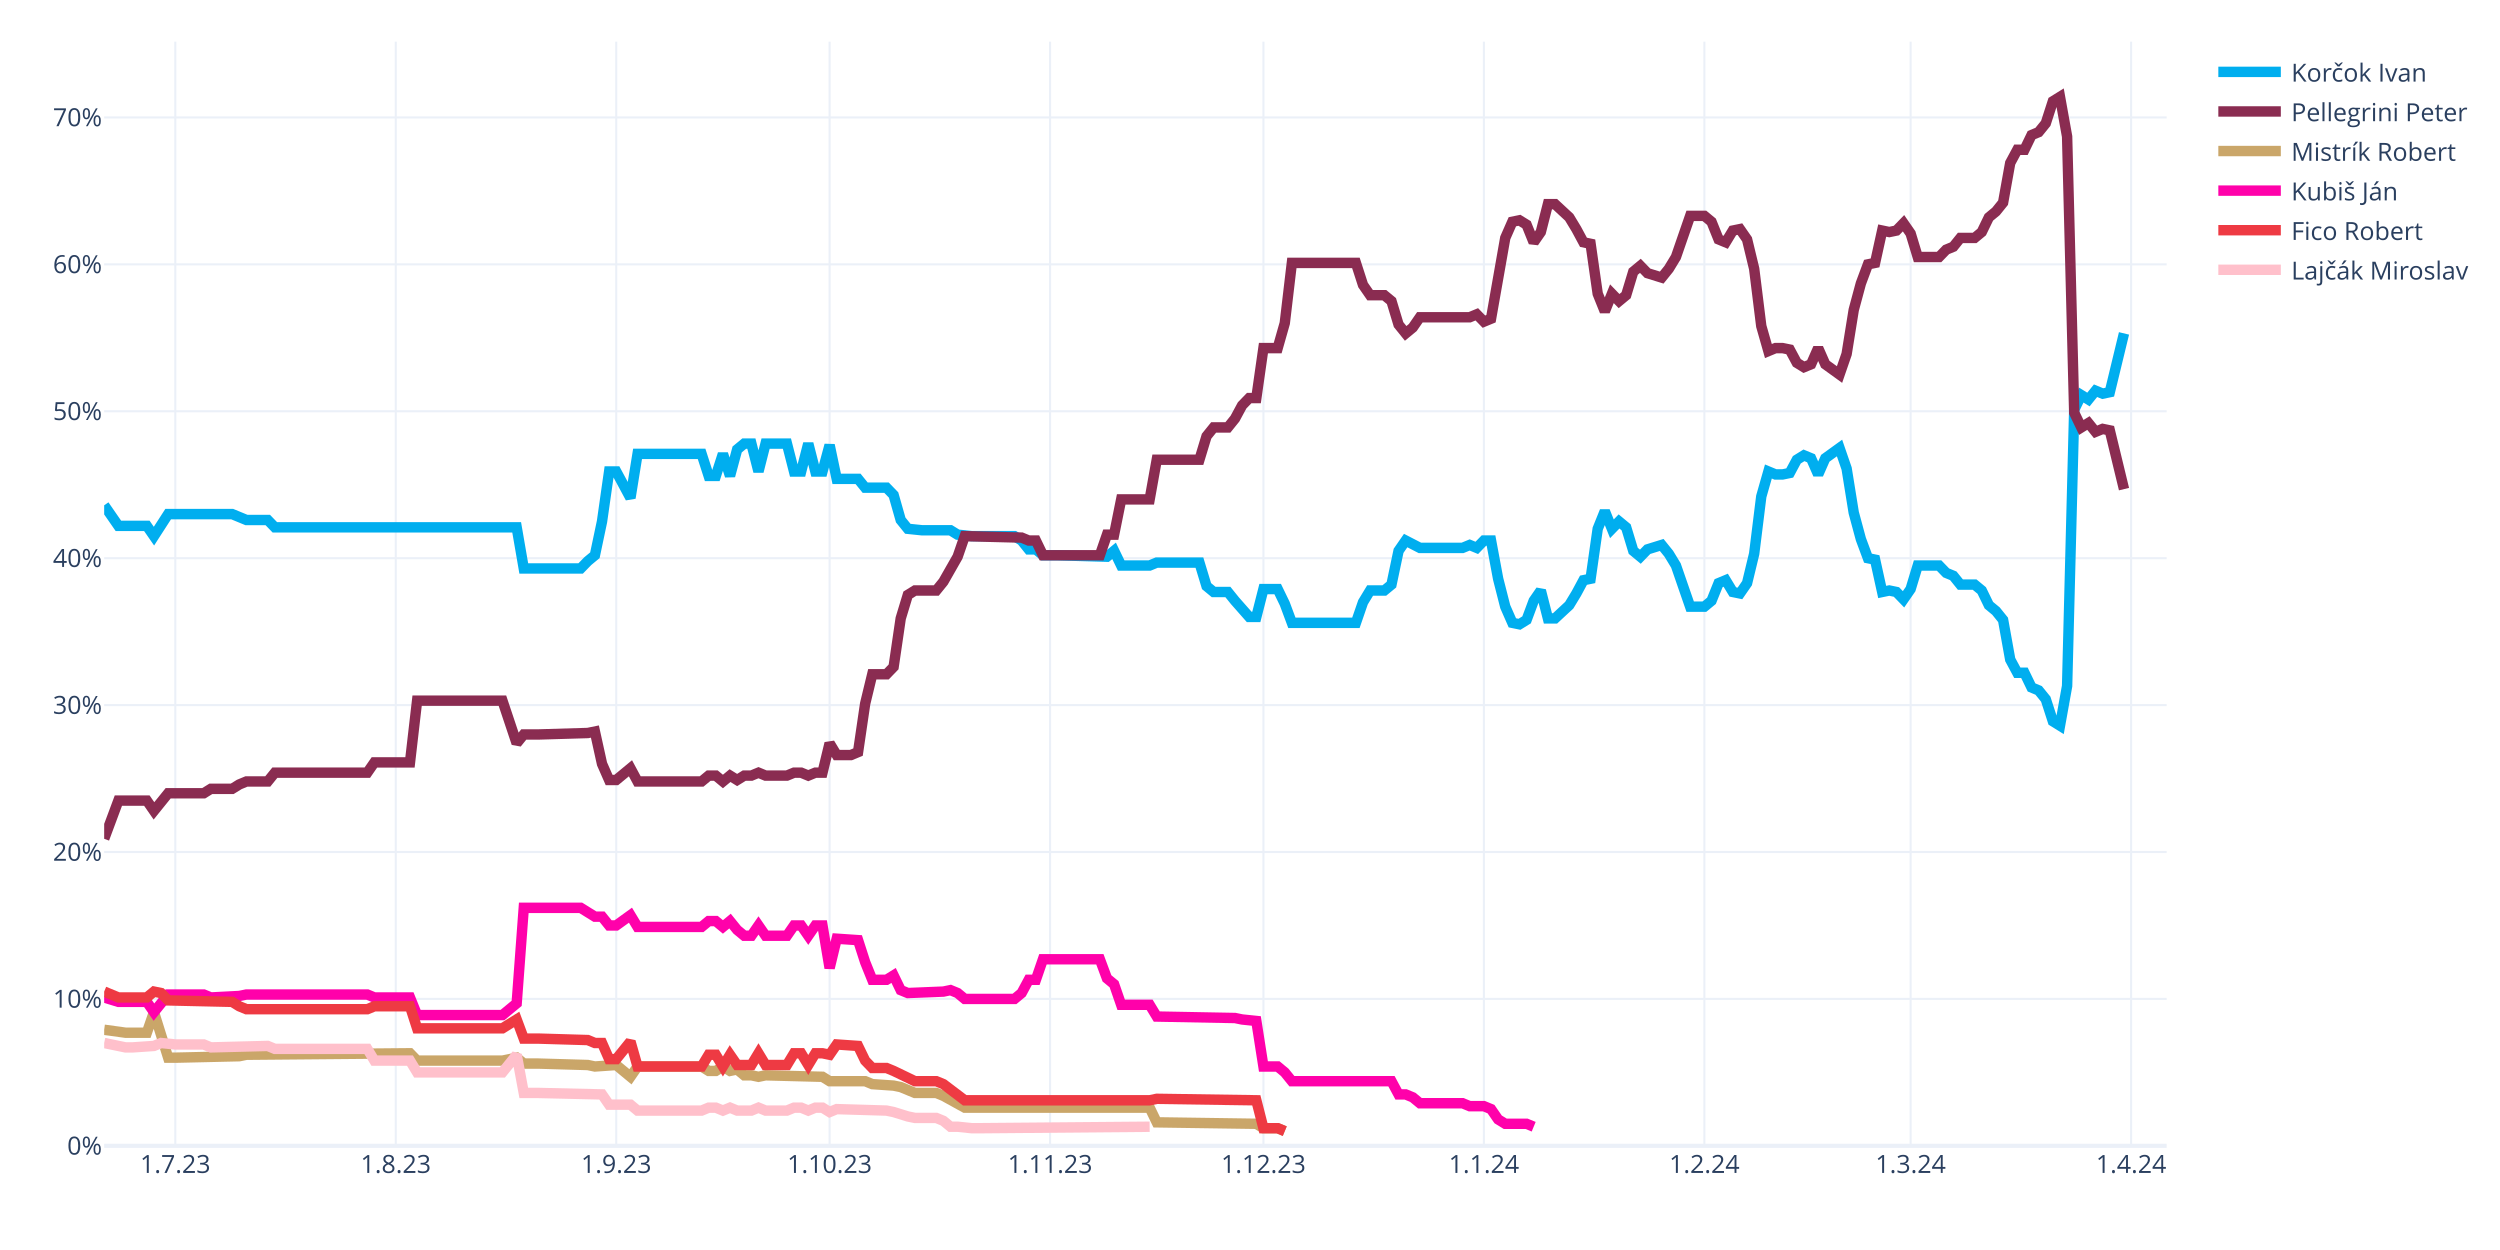
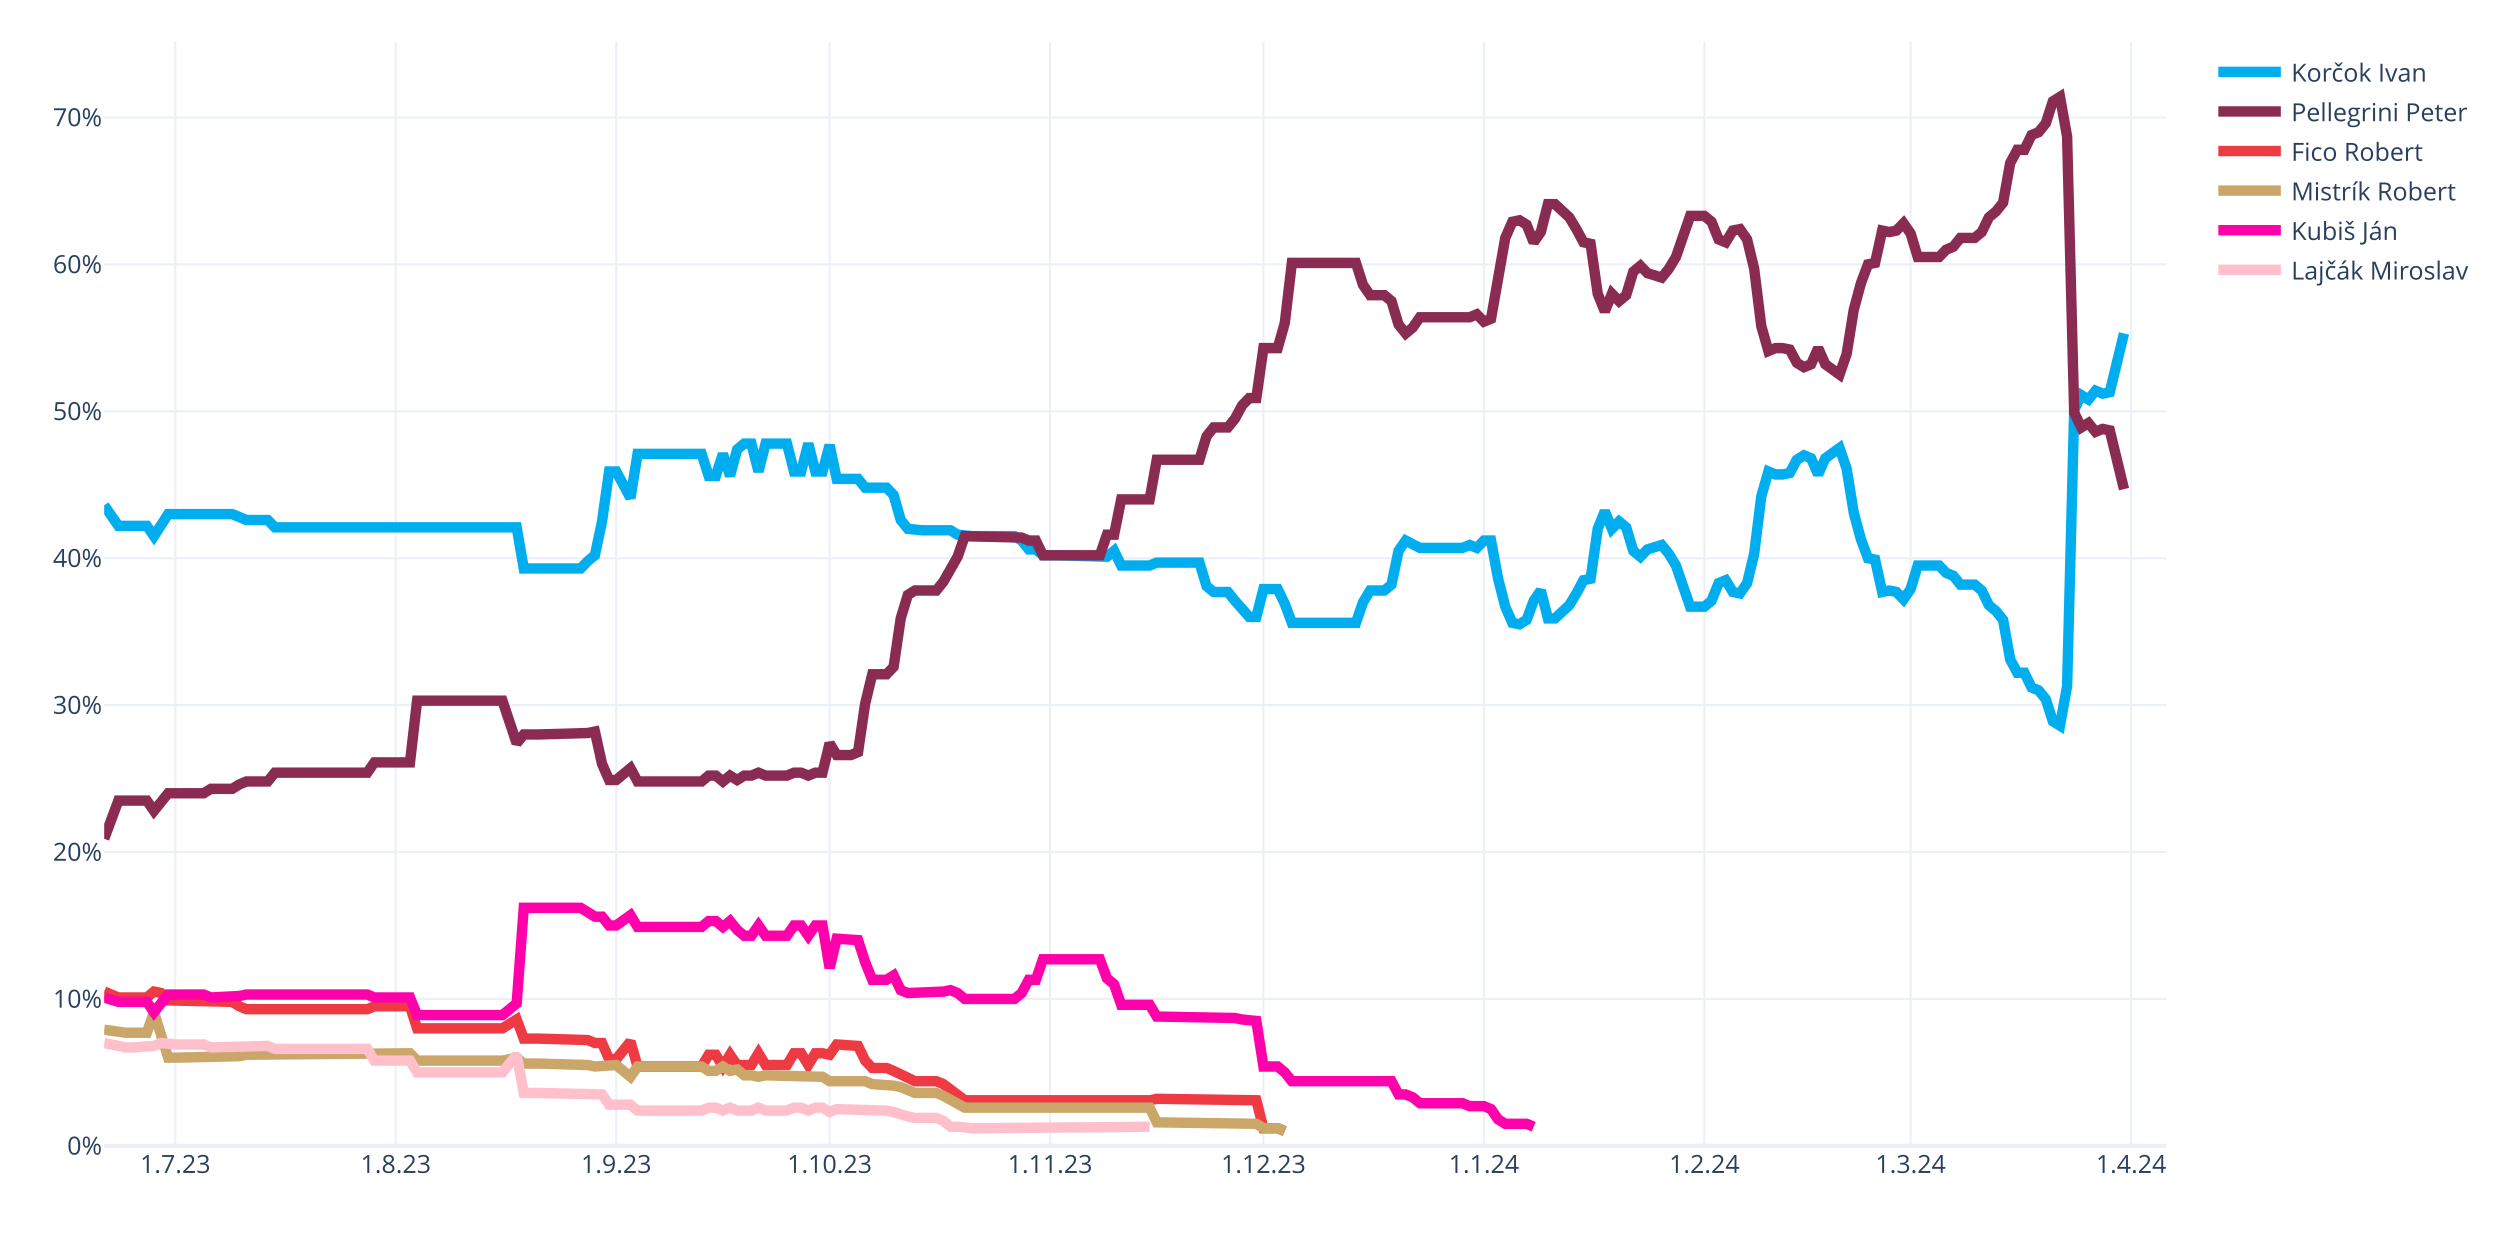
<svg xmlns="http://www.w3.org/2000/svg" class="main-svg" width="1200" height="600" style="" viewBox="0 0 1200 600">
  <rect x="0" y="0" width="1200" height="600" style="fill: rgb(255, 255, 255); fill-opacity: 1;" />
-   <defs id="defs-a46987">
+   <defs id="defs-1c2fd8">
    <g class="clips">
-       <clipPath id="clipa46987xyplot" class="plotclip">
+       <clipPath id="clip1c2fd8xyplot" class="plotclip">
        <rect width="990" height="530" />
      </clipPath>
-       <clipPath class="axesclip" id="clipa46987x">
+       <clipPath class="axesclip" id="clip1c2fd8x">
        <rect x="50" y="0" width="990" height="600" />
      </clipPath>
-       <clipPath class="axesclip" id="clipa46987y">
+       <clipPath class="axesclip" id="clip1c2fd8y">
        <rect x="0" y="20" width="1200" height="530" />
      </clipPath>
-       <clipPath class="axesclip" id="clipa46987xy">
+       <clipPath class="axesclip" id="clip1c2fd8xy">
        <rect x="50" y="20" width="990" height="530" />
      </clipPath>
    </g>
    <g class="gradients" />
    <g class="patterns" />
  </defs>
  <g class="bglayer" />
  <g class="layer-below">
    <g class="imagelayer" />
    <g class="shapelayer" />
  </g>
  <g class="cartesianlayer">
    <g class="subplot xy">
      <g class="layer-subplot">
        <g class="shapelayer" />
        <g class="imagelayer" />
      </g>
      <g class="minor-gridlayer">
        <g class="x" />
        <g class="y" />
      </g>
      <g class="gridlayer">
        <g class="x">
          <path class="xgrid crisp" transform="translate(84.14,0)" d="M0,20v530" style="stroke: rgb(235, 240, 248); stroke-opacity: 1; stroke-width: 1px;" />
          <path class="xgrid crisp" transform="translate(189.97,0)" d="M0,20v530" style="stroke: rgb(235, 240, 248); stroke-opacity: 1; stroke-width: 1px;" />
          <path class="xgrid crisp" transform="translate(295.79,0)" d="M0,20v530" style="stroke: rgb(235, 240, 248); stroke-opacity: 1; stroke-width: 1px;" />
          <path class="xgrid crisp" transform="translate(398.21,0)" d="M0,20v530" style="stroke: rgb(235, 240, 248); stroke-opacity: 1; stroke-width: 1px;" />
          <path class="xgrid crisp" transform="translate(504.03,0)" d="M0,20v530" style="stroke: rgb(235, 240, 248); stroke-opacity: 1; stroke-width: 1px;" />
          <path class="xgrid crisp" transform="translate(606.45,0)" d="M0,20v530" style="stroke: rgb(235, 240, 248); stroke-opacity: 1; stroke-width: 1px;" />
          <path class="xgrid crisp" transform="translate(712.28,0)" d="M0,20v530" style="stroke: rgb(235, 240, 248); stroke-opacity: 1; stroke-width: 1px;" />
          <path class="xgrid crisp" transform="translate(818.1,0)" d="M0,20v530" style="stroke: rgb(235, 240, 248); stroke-opacity: 1; stroke-width: 1px;" />
          <path class="xgrid crisp" transform="translate(917.1,0)" d="M0,20v530" style="stroke: rgb(235, 240, 248); stroke-opacity: 1; stroke-width: 1px;" />
          <path class="xgrid crisp" transform="translate(1022.93,0)" d="M0,20v530" style="stroke: rgb(235, 240, 248); stroke-opacity: 1; stroke-width: 1px;" />
        </g>
        <g class="y">
          <path class="ygrid crisp" transform="translate(0,479.48)" d="M50,0h990" style="stroke: rgb(235, 240, 248); stroke-opacity: 1; stroke-width: 1px;" />
          <path class="ygrid crisp" transform="translate(0,408.96)" d="M50,0h990" style="stroke: rgb(235, 240, 248); stroke-opacity: 1; stroke-width: 1px;" />
          <path class="ygrid crisp" transform="translate(0,338.45)" d="M50,0h990" style="stroke: rgb(235, 240, 248); stroke-opacity: 1; stroke-width: 1px;" />
          <path class="ygrid crisp" transform="translate(0,267.93)" d="M50,0h990" style="stroke: rgb(235, 240, 248); stroke-opacity: 1; stroke-width: 1px;" />
          <path class="ygrid crisp" transform="translate(0,197.41)" d="M50,0h990" style="stroke: rgb(235, 240, 248); stroke-opacity: 1; stroke-width: 1px;" />
          <path class="ygrid crisp" transform="translate(0,126.89)" d="M50,0h990" style="stroke: rgb(235, 240, 248); stroke-opacity: 1; stroke-width: 1px;" />
          <path class="ygrid crisp" transform="translate(0,56.37)" d="M50,0h990" style="stroke: rgb(235, 240, 248); stroke-opacity: 1; stroke-width: 1px;" />
        </g>
      </g>
      <g class="zerolinelayer">
        <path class="yzl zl crisp" transform="translate(0,550)" d="M50,0h990" style="stroke: rgb(235, 240, 248); stroke-opacity: 1; stroke-width: 2px;" />
      </g>
      <g class="layer-between">
        <g class="shapelayer" />
        <g class="imagelayer" />
      </g>
      <path class="xlines-below" />
      <path class="ylines-below" />
      <g class="overlines-below" />
      <g class="xaxislayer-below" />
      <g class="yaxislayer-below" />
      <g class="overaxes-below" />
      <g class="overplot">
-         <g class="xy" transform="translate(50,20)" clip-path="url(#clipa46987xyplot)">
+         <g class="xy" transform="translate(50,20)" clip-path="url(#clip1c2fd8xyplot)">
          <g class="scatterlayer mlayer">
-             <g class="trace scatter tracee5cf68" style="stroke-miterlimit: 2; opacity: 1;">
+             <g class="trace scatter trace065e93" style="stroke-miterlimit: 2; opacity: 1;">
              <g class="fills" />
              <g class="errorbars" />
              <g class="lines">
                <path class="js-line" d="M0,222.54L6.83,232.41L10.24,232.41L20.48,232.41L23.9,237.35L30.72,226.77L34.14,226.77L61.45,226.77L64.86,228.18L68.28,229.59L71.69,229.59L78.52,229.59L81.93,233.12L198,233.12L201.41,252.86L228.72,252.86L232.14,249.34L235.55,246.52L238.97,230.3L242.38,206.32L245.79,206.32L252.62,219.01L256.03,197.86L286.76,197.86L290.17,208.44L293.59,208.44L297,197.86L300.41,208.44L303.83,195.74L307.24,192.92L310.66,192.92L314.07,206.32L317.48,192.92L327.72,192.92L331.14,206.32L334.55,206.32L337.97,192.92L341.38,206.32L344.79,206.32L348.21,193.63L351.62,209.85L361.86,209.85L365.28,214.08L375.52,214.08L378.93,217.6L382.34,229.59L385.76,233.82L392.59,234.53L396,234.53L406.24,234.53L409.66,236.64L416.48,237.35L419.9,237.35L436.97,237.35L440.38,239.46L443.79,243.7L447.21,243.7L450.62,246.52L457.45,246.52L481.34,247.22L484.76,244.4L488.17,251.45L491.59,251.45L501.83,251.45L505.24,250.04L525.72,250.04L529.14,261.33L532.55,264.15L535.97,264.15L539.38,264.15L542.79,268.38L549.62,276.13L553.03,276.13L556.45,262.74L559.86,262.74L563.28,262.74L566.69,269.79L570.1,278.96L573.52,278.96L600.83,278.96L604.24,269.08L607.66,263.44L611.07,263.44L614.48,263.44L617.9,260.62L621.31,244.4L624.72,239.46L631.55,242.99L634.97,242.99L652.03,242.99L655.45,241.58L658.86,242.99L662.28,239.46L665.69,239.46L669.1,257.8L672.52,271.2L675.93,278.96L679.34,279.66L682.76,277.54L686.17,268.38L689.59,263.44L693,276.84L696.41,276.84L703.24,270.49L706.66,264.85L710.07,258.5L713.48,257.8L716.9,233.82L720.31,225.36L723.72,233.82L727.14,230.3L730.55,233.12L733.97,244.4L737.38,247.22L740.79,243.7L747.62,241.58L751.03,245.81L754.45,251.45L757.86,261.33L761.28,271.2L764.69,271.2L768.1,271.2L771.52,268.38L774.93,259.92L778.34,258.5L781.76,264.15L785.17,264.85L788.59,259.92L792,245.81L795.41,218.31L798.83,206.32L802.24,207.73L805.66,207.73L809.07,207.03L812.48,200.68L815.9,198.56L819.31,199.97L822.72,207.73L826.14,199.97L832.97,195.04L836.38,204.91L839.79,226.07L843.21,238.76L846.62,247.93L850.03,248.63L853.45,264.15L856.86,263.44L860.28,264.15L863.69,267.67L867.1,262.74L870.52,251.45L880.76,251.45L884.17,254.98L887.59,256.39L891,260.62L897.83,260.62L901.24,263.44L904.66,270.49L908.07,273.31L911.48,277.54L914.9,296.58L918.31,302.93L921.72,302.93L925.14,309.98L928.55,311.39L931.97,315.62L935.38,326.2L938.79,328.32L942.21,309.28L945.62,176.7L949.03,169.65L952.45,171.77L955.86,167.54L959.28,168.95L962.69,168.24L969.52,140.03" style="vector-effect: none; fill: none; stroke: rgb(0, 174, 239); stroke-opacity: 1; stroke-width: 5px; opacity: 1;" />
              </g>
              <g class="points" />
              <g class="text" />
            </g>
-             <g class="trace scatter tracea8f0cb" style="stroke-miterlimit: 2; opacity: 1;">
+             <g class="trace scatter traced48265" style="stroke-miterlimit: 2; opacity: 1;">
              <g class="fills" />
              <g class="errorbars" />
              <g class="lines">
                <path class="js-line" d="M0,382.62L6.83,364.28L10.24,364.28L20.48,364.28L23.9,369.22L30.72,360.76L34.14,360.76L47.79,360.76L51.21,358.64L61.45,358.64L64.86,356.53L68.28,355.11L71.69,355.11L78.52,355.11L81.93,350.88L126.31,350.88L129.72,345.95L146.79,345.95L150.21,316.33L191.17,316.33L198,336.78L201.41,332.55L208.24,332.55L232.14,331.84L235.55,331.14L238.97,346.65L242.38,354.41L245.79,354.41L249.21,351.59L252.62,348.77L256.03,355.11L286.76,355.11L290.17,352.29L293.59,352.29L297,355.11L300.41,352.29L303.83,354.41L307.24,352.29L310.66,352.29L314.07,350.88L317.48,352.29L327.72,352.29L331.14,350.88L334.55,350.88L337.97,352.29L341.38,350.88L344.79,350.88L348.21,336.78L351.62,342.42L358.45,342.42L361.86,341.01L365.28,317.74L368.69,303.64L375.52,303.64L378.93,300.11L382.34,276.84L385.76,265.56L389.17,263.44L392.59,263.44L399.41,263.44L402.83,259.21L409.66,247.22L413.07,237.35L440.38,238.05L443.79,239.46L447.21,239.46L450.62,246.52L477.93,246.52L481.34,236.64L484.76,236.64L488.17,219.72L501.83,219.72L505.24,200.68L525.72,200.68L529.14,189.4L532.55,185.17L535.97,185.17L539.38,185.17L542.79,180.93L546.21,174.59L549.62,171.06L553.03,171.06L556.45,147.09L563.28,147.09L566.69,135.1L570.1,106.19L573.52,106.19L600.83,106.19L604.24,116.76L607.66,121.7L611.07,121.7L614.48,121.7L617.9,124.52L621.31,135.8L624.72,140.03L628.14,137.21L631.55,132.28L655.45,132.28L658.86,130.87L662.28,134.39L665.69,132.98L672.52,94.2L675.93,86.44L679.34,85.74L682.76,87.85L686.17,96.31L689.59,91.38L693,77.98L696.41,77.98L703.24,84.32L706.66,89.97L710.07,96.31L713.48,97.02L716.9,120.99L720.31,129.46L723.72,120.99L727.14,124.52L730.55,121.7L733.97,110.42L737.38,107.6L740.79,111.12L747.62,113.24L751.03,109.01L754.45,103.36L757.86,93.49L761.28,83.62L764.69,83.62L768.1,83.62L771.52,86.44L774.93,94.9L778.34,96.31L781.76,90.67L785.17,89.97L788.59,94.9L792,109.01L795.41,136.51L798.83,148.5L802.24,147.09L805.66,147.09L809.07,147.79L812.48,154.14L815.9,156.25L819.31,154.84L822.72,147.09L826.14,154.84L832.97,159.78L836.38,149.91L839.79,128.75L843.21,116.06L846.62,106.89L850.03,106.19L853.45,90.67L856.86,91.38L860.28,90.67L863.69,87.15L867.1,92.08L870.52,103.36L880.76,103.36L884.17,99.84L887.59,98.43L891,94.2L897.83,94.2L901.24,91.38L904.66,84.32L908.07,81.5L911.48,77.27L914.9,58.23L918.31,51.89L921.72,51.89L925.14,44.83L928.55,43.42L931.97,39.19L935.38,28.62L938.79,26.5L942.21,45.54L945.62,178.11L949.03,185.17L952.45,183.05L955.86,187.28L959.28,185.87L962.69,186.58L969.52,214.78" style="vector-effect: none; fill: none; stroke: rgb(138, 44, 81); stroke-opacity: 1; stroke-width: 5px; opacity: 1;" />
              </g>
              <g class="points" />
              <g class="text" />
            </g>
-             <g class="trace scatter trace33e5ea" style="stroke-miterlimit: 2; opacity: 1;">
+             <g class="trace scatter trace6b0345" style="stroke-miterlimit: 2; opacity: 1;">
+               <g class="fills" />
+               <g class="errorbars" />
+               <g class="lines">
+                 <path class="js-line" d="M0,455.96L6.83,458.78L10.24,458.78L20.48,458.78L23.9,455.96L27.31,456.66L30.72,460.19L61.45,460.89L64.86,463.01L68.28,464.42L71.69,464.42L126.31,464.42L129.72,463.01L146.79,463.01L150.21,473.59L191.17,473.59L198,469.35L201.41,478.52L208.24,478.52L232.14,479.23L235.55,480.64L238.97,480.64L242.38,488.39L245.79,488.39L249.21,484.16L252.62,479.93L256.03,491.92L286.76,491.92L290.17,486.28L293.59,486.28L297,491.92L300.41,486.28L303.83,491.21L310.66,491.21L314.07,485.57L317.48,491.21L320.9,491.21L327.72,491.21L331.14,485.57L334.55,485.57L337.97,491.21L341.38,485.57L344.79,485.57L348.21,486.28L351.62,481.34L361.86,482.05L365.28,489.1L368.69,492.63L372.1,492.63L375.52,492.63L378.93,494.04L389.17,498.97L392.59,498.97L399.41,498.97L402.83,500.38L413.07,508.14L416.48,508.14L501.83,508.14L505.24,507.43L553.03,508.14L556.45,521.54L563.28,521.54L566.69,522.95" style="vector-effect: none; fill: none; stroke: rgb(238, 58, 67); stroke-opacity: 1; stroke-width: 5px; opacity: 1;" />
+               </g>
+               <g class="points" />
+               <g class="text" />
+             </g>
+             <g class="trace scatter trace37c8c3" style="stroke-miterlimit: 2; opacity: 1;">
              <g class="fills" />
              <g class="errorbars" />
              <g class="lines">
                <path class="js-line" d="M0,474.29L10.24,475.7L13.66,475.7L20.48,475.7L23.9,465.83L30.72,487.69L34.14,487.69L64.86,486.98L68.28,486.28L146.79,485.57L150.21,489.1L191.17,489.1L198,487.69L201.41,490.51L208.24,490.51L232.14,491.21L235.55,491.92L245.79,491.21L249.21,494.04L252.62,496.86L256.03,491.92L286.76,491.92L290.17,494.04L293.59,494.04L297,491.92L300.41,494.04L303.83,493.33L307.24,496.15L310.66,496.15L314.07,496.86L317.48,496.15L344.79,496.86L348.21,498.97L365.28,498.97L368.69,500.38L378.93,501.09L382.34,501.79L389.17,504.61L392.59,504.61L399.41,504.61L402.83,506.02L413.07,511.67L416.48,511.67L501.83,511.67L505.24,518.72L553.03,519.42L556.45,521.54L563.28,521.54L566.69,522.95" style="vector-effect: none; fill: none; stroke: rgb(202, 166, 105); stroke-opacity: 1; stroke-width: 5px; opacity: 1;" />
              </g>
              <g class="points" />
              <g class="text" />
            </g>
-             <g class="trace scatter trace43bf16" style="stroke-miterlimit: 2; opacity: 1;">
+             <g class="trace scatter tracef1d244" style="stroke-miterlimit: 2; opacity: 1;">
              <g class="fills" />
              <g class="errorbars" />
              <g class="lines">
                <path class="js-line" d="M0,458.78L6.83,460.89L10.24,460.89L20.48,460.89L23.9,465.83L30.72,457.37L34.14,457.37L47.79,457.37L51.21,458.78L64.86,458.07L68.28,457.37L126.31,457.37L129.72,458.78L146.79,458.78L150.21,467.24L191.17,467.24L198,461.6L201.41,415.76L208.24,415.76L228.72,415.76L232.14,417.88L235.55,419.99L238.97,419.99L242.38,424.22L245.79,424.22L252.62,419.29L256.03,424.93L286.76,424.93L290.17,422.11L293.59,422.11L297,424.93L300.41,422.11L303.83,426.34L307.24,429.16L310.66,429.16L314.07,424.22L317.48,429.16L327.72,429.16L331.14,424.22L334.55,424.22L337.97,429.16L341.38,424.22L344.79,424.22L348.21,444.67L351.62,430.57L361.86,431.27L365.28,441.85L368.69,450.31L372.1,450.31L375.52,450.31L378.93,448.2L382.34,455.25L385.76,456.66L402.83,455.96L406.24,455.25L409.66,456.66L413.07,459.48L436.97,459.48L440.38,456.66L443.79,450.31L447.21,450.31L450.62,440.44L457.45,440.44L477.93,440.44L481.34,449.61L484.76,452.43L488.17,462.3L501.83,462.3L505.24,467.94L542.79,468.65L546.21,469.35L553.03,470.06L556.45,491.92L563.28,491.92L566.69,494.74L570.1,498.97L573.52,498.97L617.9,498.97L621.31,505.32L624.72,505.32L628.14,506.73L631.55,509.55L634.97,509.55L652.03,509.55L655.45,510.96L662.28,510.96L665.69,512.37L669.1,517.31L672.52,519.42L682.76,519.42L686.17,520.83" style="vector-effect: none; fill: none; stroke: rgb(255, 1, 170); stroke-opacity: 1; stroke-width: 5px; opacity: 1;" />
              </g>
              <g class="points" />
              <g class="text" />
            </g>
-             <g class="trace scatter trace47cea6" style="stroke-miterlimit: 2; opacity: 1;">
-               <g class="fills" />
-               <g class="errorbars" />
-               <g class="lines">
-                 <path class="js-line" d="M0,455.96L6.83,458.78L10.24,458.78L20.48,458.78L23.9,455.96L27.31,456.66L30.72,460.19L61.45,460.89L64.86,463.01L68.28,464.42L71.69,464.42L126.31,464.42L129.72,463.01L146.79,463.01L150.21,473.59L191.17,473.59L198,469.35L201.41,478.52L208.24,478.52L232.14,479.23L235.55,480.64L238.97,480.64L242.38,488.39L245.79,488.39L249.21,484.16L252.62,479.93L256.03,491.92L286.76,491.92L290.17,486.28L293.59,486.28L297,491.92L300.41,486.28L303.83,491.21L310.66,491.21L314.07,485.57L317.48,491.21L320.9,491.21L327.72,491.21L331.14,485.57L334.55,485.57L337.97,491.21L341.38,485.57L344.79,485.57L348.21,486.28L351.62,481.34L361.86,482.05L365.28,489.1L368.69,492.63L372.1,492.63L375.52,492.63L378.93,494.04L389.17,498.97L392.59,498.97L399.41,498.97L402.83,500.38L413.07,508.14L416.48,508.14L501.83,508.14L505.24,507.43L553.03,508.14L556.45,521.54L563.28,521.54L566.69,522.95" style="vector-effect: none; fill: none; stroke: rgb(238, 58, 67); stroke-opacity: 1; stroke-width: 5px; opacity: 1;" />
-               </g>
-               <g class="points" />
-               <g class="text" />
-             </g>
-             <g class="trace scatter trace266177" style="stroke-miterlimit: 2; opacity: 1;">
+             <g class="trace scatter tracea7d0ac" style="stroke-miterlimit: 2; opacity: 1;">
              <g class="fills" />
              <g class="errorbars" />
              <g class="lines">
                <path class="js-line" d="M0,480.64L10.24,482.75L13.66,482.75L23.9,482.05L27.31,480.64L34.14,481.34L37.55,481.34L47.79,481.34L51.21,482.75L78.52,482.05L81.93,483.46L126.31,483.46L129.72,489.1L146.79,489.1L150.21,494.74L191.17,494.74L198,486.28L201.41,504.61L208.24,504.61L238.97,505.32L242.38,510.25L252.62,510.25L256.03,513.08L286.76,513.08L290.17,511.67L293.59,511.67L297,513.08L300.41,511.67L303.83,513.08L310.66,513.08L314.07,511.67L317.48,513.08L320.9,513.08L327.72,513.08L331.14,511.67L334.55,511.67L337.97,513.08L341.38,511.67L344.79,511.67L348.21,513.78L351.62,512.37L375.52,513.08L378.93,513.78L385.76,515.9L389.17,516.6L399.41,516.6L402.83,518.01L406.24,520.83L409.66,520.83L416.48,521.54L419.9,521.54L501.83,520.83" style="vector-effect: none; fill: none; stroke: rgb(255, 192, 203); stroke-opacity: 1; stroke-width: 5px; opacity: 1;" />
              </g>
              <g class="points" />
              <g class="text" />
            </g>
          </g>
        </g>
      </g>
      <path class="xlines-above crisp" d="M0,0" style="fill: none;" />
      <path class="ylines-above crisp" d="M0,0" style="fill: none;" />
      <g class="overlines-above" />
      <g class="xaxislayer-above">
        <g class="xtick">
          <text text-anchor="middle" x="0" y="563" transform="translate(84.14,0)" style="font-family: 'Open Sans', verdana, arial, sans-serif; font-size: 12px; fill: rgb(42, 63, 95); fill-opacity: 1; white-space: pre; opacity: 1;">1.7.23</text>
        </g>
        <g class="xtick">
          <text text-anchor="middle" x="0" y="563" style="font-family: 'Open Sans', verdana, arial, sans-serif; font-size: 12px; fill: rgb(42, 63, 95); fill-opacity: 1; white-space: pre; opacity: 1;" transform="translate(189.97,0)">1.8.23</text>
        </g>
        <g class="xtick">
          <text text-anchor="middle" x="0" y="563" style="font-family: 'Open Sans', verdana, arial, sans-serif; font-size: 12px; fill: rgb(42, 63, 95); fill-opacity: 1; white-space: pre; opacity: 1;" transform="translate(295.79,0)">1.9.23</text>
        </g>
        <g class="xtick">
          <text text-anchor="middle" x="0" y="563" style="font-family: 'Open Sans', verdana, arial, sans-serif; font-size: 12px; fill: rgb(42, 63, 95); fill-opacity: 1; white-space: pre; opacity: 1;" transform="translate(398.21,0)">1.10.23</text>
        </g>
        <g class="xtick">
          <text text-anchor="middle" x="0" y="563" style="font-family: 'Open Sans', verdana, arial, sans-serif; font-size: 12px; fill: rgb(42, 63, 95); fill-opacity: 1; white-space: pre; opacity: 1;" transform="translate(504.03,0)">1.11.23</text>
        </g>
        <g class="xtick">
          <text text-anchor="middle" x="0" y="563" style="font-family: 'Open Sans', verdana, arial, sans-serif; font-size: 12px; fill: rgb(42, 63, 95); fill-opacity: 1; white-space: pre; opacity: 1;" transform="translate(606.45,0)">1.12.23</text>
        </g>
        <g class="xtick">
          <text text-anchor="middle" x="0" y="563" style="font-family: 'Open Sans', verdana, arial, sans-serif; font-size: 12px; fill: rgb(42, 63, 95); fill-opacity: 1; white-space: pre; opacity: 1;" transform="translate(712.28,0)">1.1.24</text>
        </g>
        <g class="xtick">
          <text text-anchor="middle" x="0" y="563" style="font-family: 'Open Sans', verdana, arial, sans-serif; font-size: 12px; fill: rgb(42, 63, 95); fill-opacity: 1; white-space: pre; opacity: 1;" transform="translate(818.1,0)">1.2.24</text>
        </g>
        <g class="xtick">
          <text text-anchor="middle" x="0" y="563" style="font-family: 'Open Sans', verdana, arial, sans-serif; font-size: 12px; fill: rgb(42, 63, 95); fill-opacity: 1; white-space: pre; opacity: 1;" transform="translate(917.1,0)">1.3.24</text>
        </g>
        <g class="xtick">
          <text text-anchor="middle" x="0" y="563" style="font-family: 'Open Sans', verdana, arial, sans-serif; font-size: 12px; fill: rgb(42, 63, 95); fill-opacity: 1; white-space: pre; opacity: 1;" transform="translate(1022.93,0)">1.4.24</text>
        </g>
      </g>
      <g class="yaxislayer-above">
        <g class="ytick">
          <text text-anchor="end" x="49" y="4.2" transform="translate(0,550)" style="font-family: 'Open Sans', verdana, arial, sans-serif; font-size: 12px; fill: rgb(42, 63, 95); fill-opacity: 1; white-space: pre; opacity: 1;">0%</text>
        </g>
        <g class="ytick">
          <text text-anchor="end" x="49" y="4.2" style="font-family: 'Open Sans', verdana, arial, sans-serif; font-size: 12px; fill: rgb(42, 63, 95); fill-opacity: 1; white-space: pre; opacity: 1;" transform="translate(0,479.48)">10%</text>
        </g>
        <g class="ytick">
          <text text-anchor="end" x="49" y="4.2" style="font-family: 'Open Sans', verdana, arial, sans-serif; font-size: 12px; fill: rgb(42, 63, 95); fill-opacity: 1; white-space: pre; opacity: 1;" transform="translate(0,408.96)">20%</text>
        </g>
        <g class="ytick">
          <text text-anchor="end" x="49" y="4.2" style="font-family: 'Open Sans', verdana, arial, sans-serif; font-size: 12px; fill: rgb(42, 63, 95); fill-opacity: 1; white-space: pre; opacity: 1;" transform="translate(0,338.45)">30%</text>
        </g>
        <g class="ytick">
          <text text-anchor="end" x="49" y="4.2" style="font-family: 'Open Sans', verdana, arial, sans-serif; font-size: 12px; fill: rgb(42, 63, 95); fill-opacity: 1; white-space: pre; opacity: 1;" transform="translate(0,267.93)">40%</text>
        </g>
        <g class="ytick">
          <text text-anchor="end" x="49" y="4.2" style="font-family: 'Open Sans', verdana, arial, sans-serif; font-size: 12px; fill: rgb(42, 63, 95); fill-opacity: 1; white-space: pre; opacity: 1;" transform="translate(0,197.41)">50%</text>
        </g>
        <g class="ytick">
          <text text-anchor="end" x="49" y="4.2" style="font-family: 'Open Sans', verdana, arial, sans-serif; font-size: 12px; fill: rgb(42, 63, 95); fill-opacity: 1; white-space: pre; opacity: 1;" transform="translate(0,126.89)">60%</text>
        </g>
        <g class="ytick">
          <text text-anchor="end" x="49" y="4.2" style="font-family: 'Open Sans', verdana, arial, sans-serif; font-size: 12px; fill: rgb(42, 63, 95); fill-opacity: 1; white-space: pre; opacity: 1;" transform="translate(0,56.37)">70%</text>
        </g>
      </g>
      <g class="overaxes-above" />
    </g>
  </g>
  <g class="polarlayer" />
  <g class="smithlayer" />
  <g class="ternarylayer" />
  <g class="geolayer" />
  <g class="funnelarealayer" />
  <g class="pielayer" />
  <g class="iciclelayer" />
  <g class="treemaplayer" />
  <g class="sunburstlayer" />
  <g class="glimages" />
-   <defs id="topdefs-a46987">
+   <defs id="topdefs-1c2fd8">
    <g class="clips" />
-     <clipPath id="legenda46987">
+     <clipPath id="legend1c2fd8">
      <rect width="128" height="124" x="0" y="0" />
    </clipPath>
  </defs>
  <g class="layer-above">
    <g class="imagelayer" />
    <g class="shapelayer" />
  </g>
  <g class="infolayer">
    <g class="legend" pointer-events="all" transform="translate(1059.8,20)">
      <rect class="bg" shape-rendering="crispEdges" style="stroke: rgb(68, 68, 68); stroke-opacity: 1; fill: rgb(255, 255, 255); fill-opacity: 1; stroke-width: 0px;" width="128" height="124" x="0" y="0" />
-       <g class="scrollbox" transform="" clip-path="url(#legenda46987)">
+       <g class="scrollbox" transform="" clip-path="url(#legend1c2fd8)">
        <g class="groups">
          <g class="traces" transform="translate(0,14.5)" style="opacity: 1;">
            <text class="legendtext" text-anchor="start" x="40" y="4.68" style="font-family: 'Open Sans', verdana, arial, sans-serif; font-size: 12px; fill: rgb(42, 63, 95); fill-opacity: 1; white-space: pre;">Korčok Ivan</text>
            <g class="layers" style="opacity: 1;">
              <g class="legendfill" />
              <g class="legendlines">
                <path class="js-line" d="M5,0h30" style="fill: none; stroke: rgb(0, 174, 239); stroke-opacity: 1; stroke-width: 5px;" />
              </g>
              <g class="legendsymbols">
                <g class="legendpoints" />
              </g>
            </g>
            <rect class="legendtoggle" x="0" y="-9.5" width="122.703" height="19" style="fill: rgb(0, 0, 0); fill-opacity: 0;" />
          </g>
          <g class="traces" transform="translate(0,33.5)" style="opacity: 1;">
            <text class="legendtext" text-anchor="start" x="40" y="4.68" style="font-family: 'Open Sans', verdana, arial, sans-serif; font-size: 12px; fill: rgb(42, 63, 95); fill-opacity: 1; white-space: pre;">Pellegrini Peter</text>
            <g class="layers" style="opacity: 1;">
              <g class="legendfill" />
              <g class="legendlines">
                <path class="js-line" d="M5,0h30" style="fill: none; stroke: rgb(138, 44, 81); stroke-opacity: 1; stroke-width: 5px;" />
              </g>
              <g class="legendsymbols">
                <g class="legendpoints" />
              </g>
            </g>
            <rect class="legendtoggle" x="0" y="-9.5" width="122.703" height="19" style="fill: rgb(0, 0, 0); fill-opacity: 0;" />
          </g>
          <g class="traces" transform="translate(0,52.5)" style="opacity: 1;">
+             <text class="legendtext" text-anchor="start" x="40" y="4.68" style="font-family: 'Open Sans', verdana, arial, sans-serif; font-size: 12px; fill: rgb(42, 63, 95); fill-opacity: 1; white-space: pre;">Fico Robert</text>
+             <g class="layers" style="opacity: 1;">
+               <g class="legendfill" />
+               <g class="legendlines">
+                 <path class="js-line" d="M5,0h30" style="fill: none; stroke: rgb(238, 58, 67); stroke-opacity: 1; stroke-width: 5px;" />
+               </g>
+               <g class="legendsymbols">
+                 <g class="legendpoints" />
+               </g>
+             </g>
+             <rect class="legendtoggle" x="0" y="-9.5" width="122.703" height="19" style="fill: rgb(0, 0, 0); fill-opacity: 0;" />
+           </g>
+           <g class="traces" transform="translate(0,71.5)" style="opacity: 1;">
            <text class="legendtext" text-anchor="start" x="40" y="4.68" style="font-family: 'Open Sans', verdana, arial, sans-serif; font-size: 12px; fill: rgb(42, 63, 95); fill-opacity: 1; white-space: pre;">Mistrík Robert</text>
            <g class="layers" style="opacity: 1;">
              <g class="legendfill" />
              <g class="legendlines">
                <path class="js-line" d="M5,0h30" style="fill: none; stroke: rgb(202, 166, 105); stroke-opacity: 1; stroke-width: 5px;" />
              </g>
              <g class="legendsymbols">
                <g class="legendpoints" />
              </g>
            </g>
            <rect class="legendtoggle" x="0" y="-9.5" width="122.703" height="19" style="fill: rgb(0, 0, 0); fill-opacity: 0;" />
          </g>
-           <g class="traces" transform="translate(0,71.5)" style="opacity: 1;">
+           <g class="traces" transform="translate(0,90.5)" style="opacity: 1;">
            <text class="legendtext" text-anchor="start" x="40" y="4.68" style="font-family: 'Open Sans', verdana, arial, sans-serif; font-size: 12px; fill: rgb(42, 63, 95); fill-opacity: 1; white-space: pre;">Kubiš Ján</text>
            <g class="layers" style="opacity: 1;">
              <g class="legendfill" />
              <g class="legendlines">
                <path class="js-line" d="M5,0h30" style="fill: none; stroke: rgb(255, 1, 170); stroke-opacity: 1; stroke-width: 5px;" />
-               </g>
-               <g class="legendsymbols">
-                 <g class="legendpoints" />
-               </g>
-             </g>
-             <rect class="legendtoggle" x="0" y="-9.5" width="122.703" height="19" style="fill: rgb(0, 0, 0); fill-opacity: 0;" />
-           </g>
-           <g class="traces" transform="translate(0,90.5)" style="opacity: 1;">
-             <text class="legendtext" text-anchor="start" x="40" y="4.68" style="font-family: 'Open Sans', verdana, arial, sans-serif; font-size: 12px; fill: rgb(42, 63, 95); fill-opacity: 1; white-space: pre;">Fico Robert</text>
-             <g class="layers" style="opacity: 1;">
-               <g class="legendfill" />
-               <g class="legendlines">
-                 <path class="js-line" d="M5,0h30" style="fill: none; stroke: rgb(238, 58, 67); stroke-opacity: 1; stroke-width: 5px;" />
              </g>
              <g class="legendsymbols">
                <g class="legendpoints" />
              </g>
            </g>
            <rect class="legendtoggle" x="0" y="-9.5" width="122.703" height="19" style="fill: rgb(0, 0, 0); fill-opacity: 0;" />
          </g>
          <g class="traces" transform="translate(0,109.5)" style="opacity: 1;">
            <text class="legendtext" text-anchor="start" x="40" y="4.68" style="font-family: 'Open Sans', verdana, arial, sans-serif; font-size: 12px; fill: rgb(42, 63, 95); fill-opacity: 1; white-space: pre;">Lajčák Miroslav</text>
            <g class="layers" style="opacity: 1;">
              <g class="legendfill" />
              <g class="legendlines">
                <path class="js-line" d="M5,0h30" style="fill: none; stroke: rgb(255, 192, 203); stroke-opacity: 1; stroke-width: 5px;" />
              </g>
              <g class="legendsymbols">
                <g class="legendpoints" />
              </g>
            </g>
            <rect class="legendtoggle" x="0" y="-9.5" width="122.703" height="19" style="fill: rgb(0, 0, 0); fill-opacity: 0;" />
          </g>
        </g>
      </g>
      <rect class="scrollbar" rx="20" ry="3" width="0" height="0" style="fill: rgb(128, 139, 164); fill-opacity: 1;" x="0" y="0" />
    </g>
    <g class="g-gtitle" />
    <g class="g-xtitle" />
    <g class="g-ytitle" />
  </g>
</svg>
